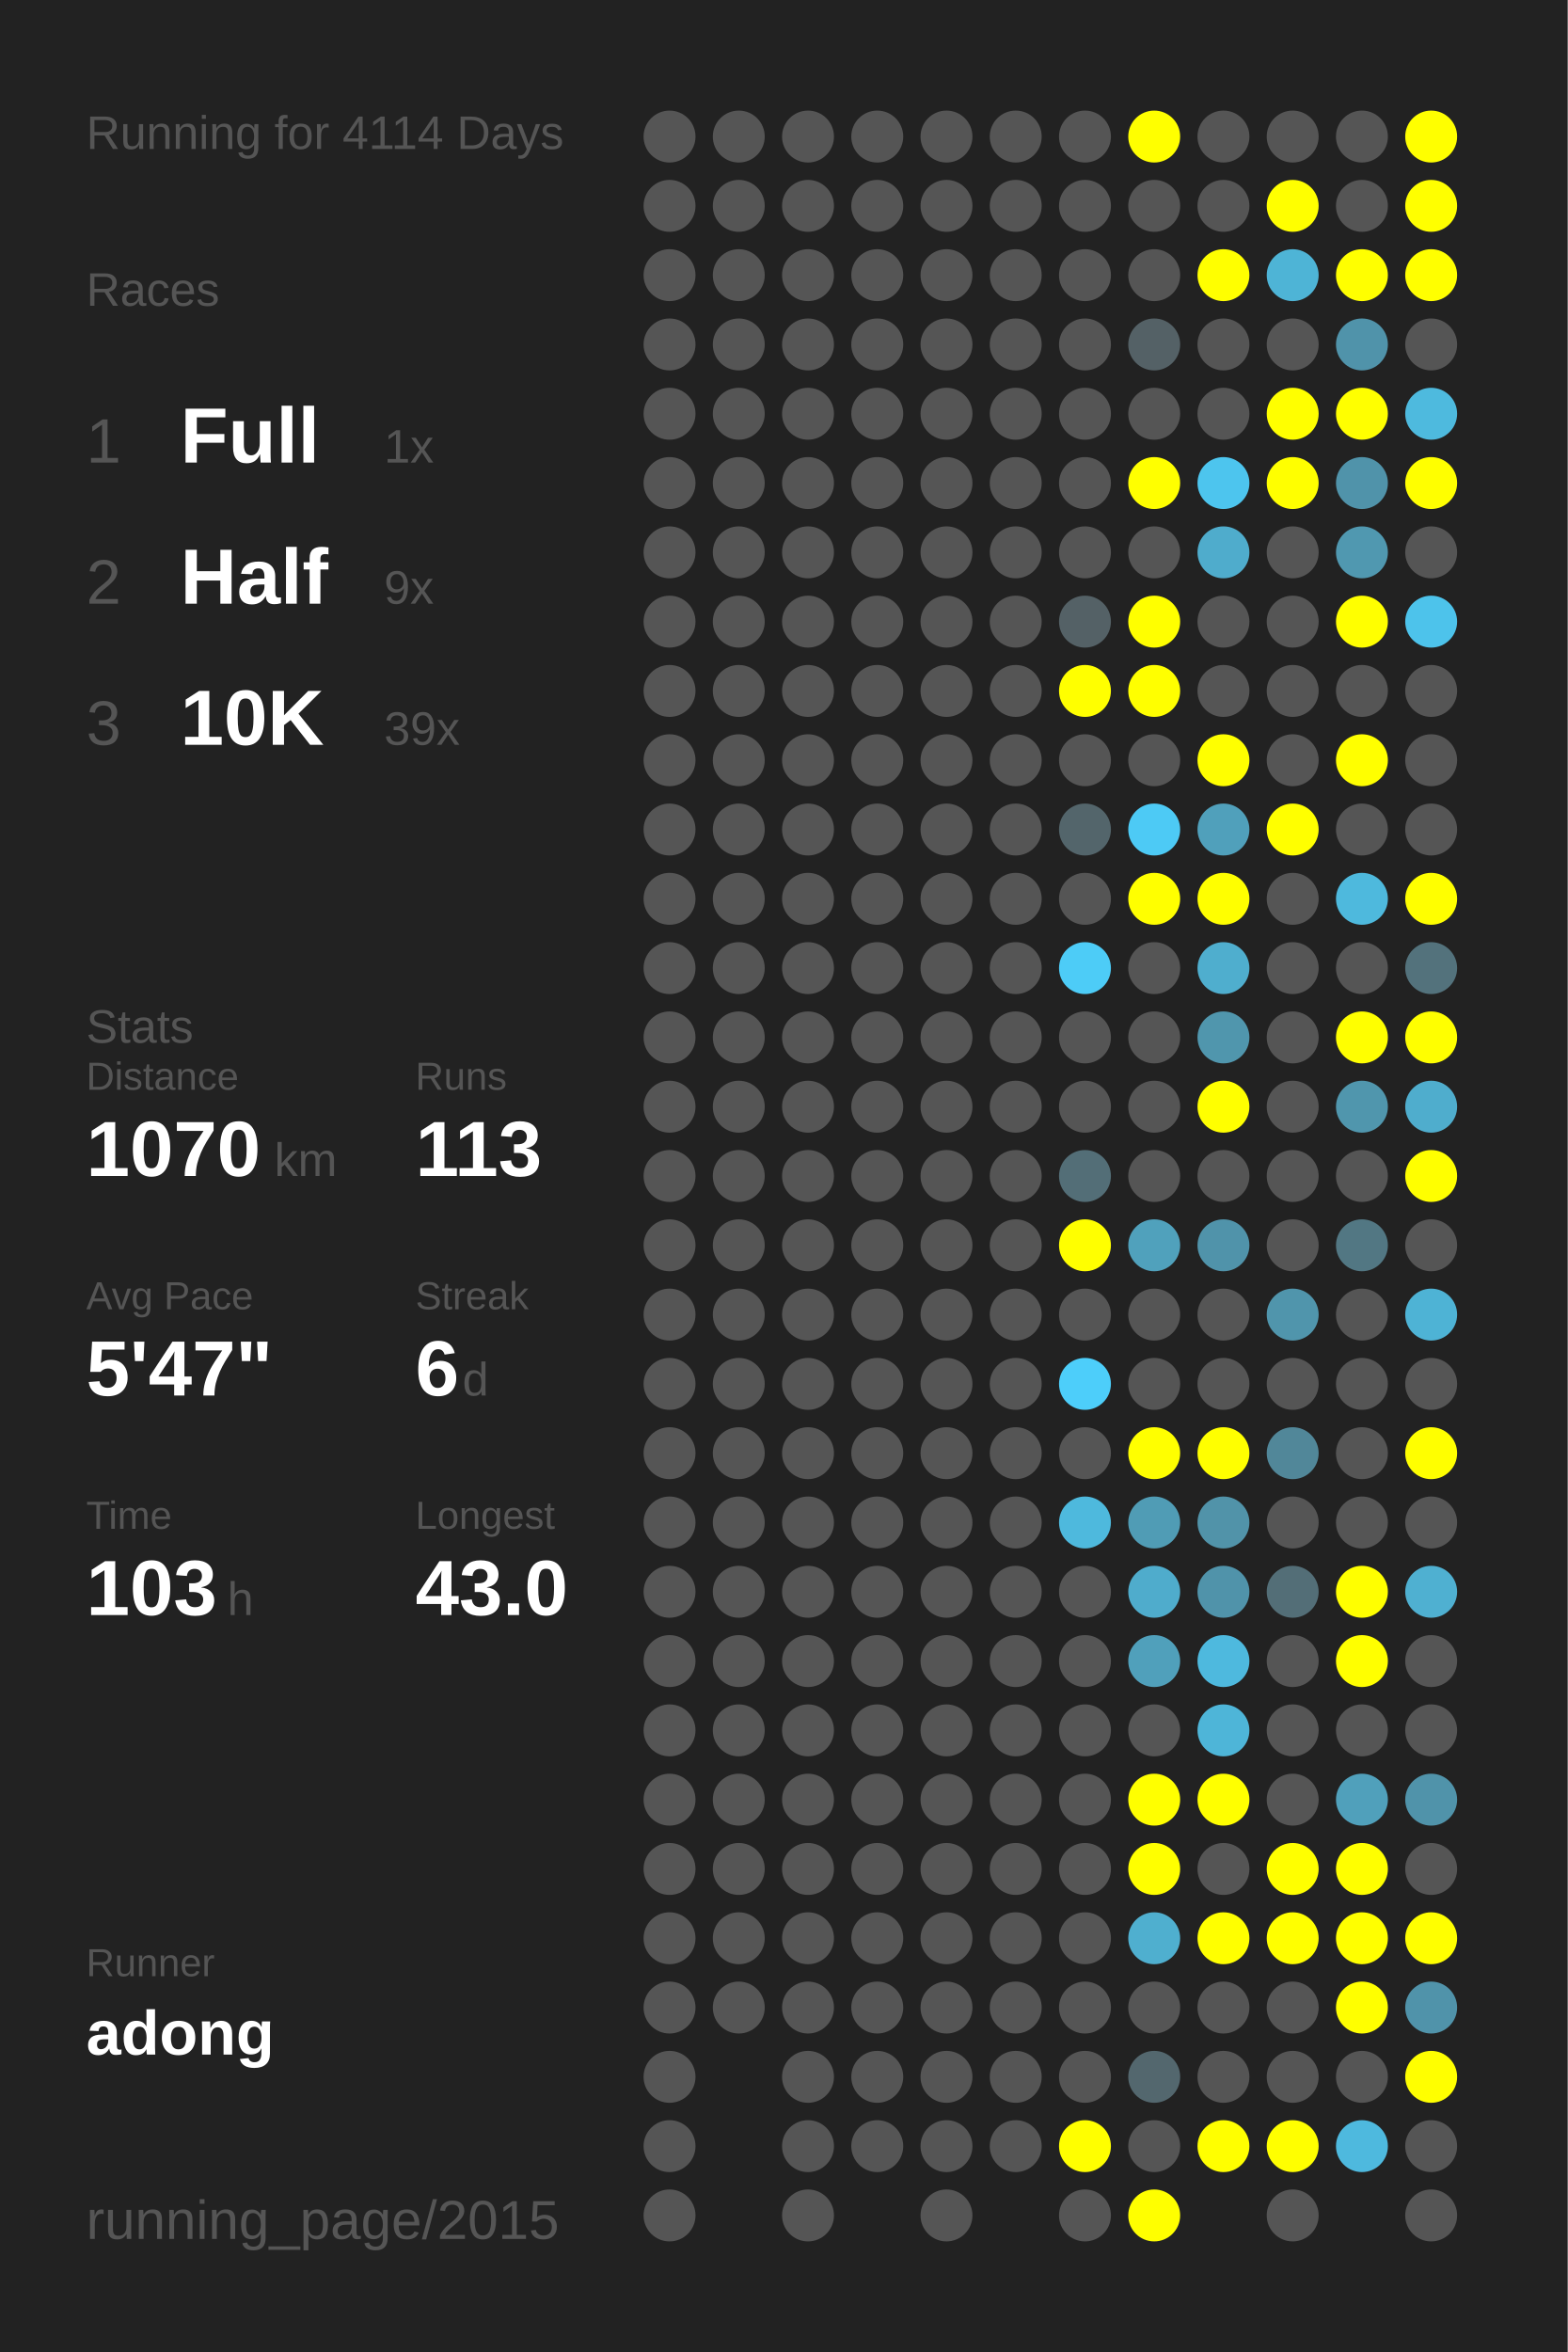
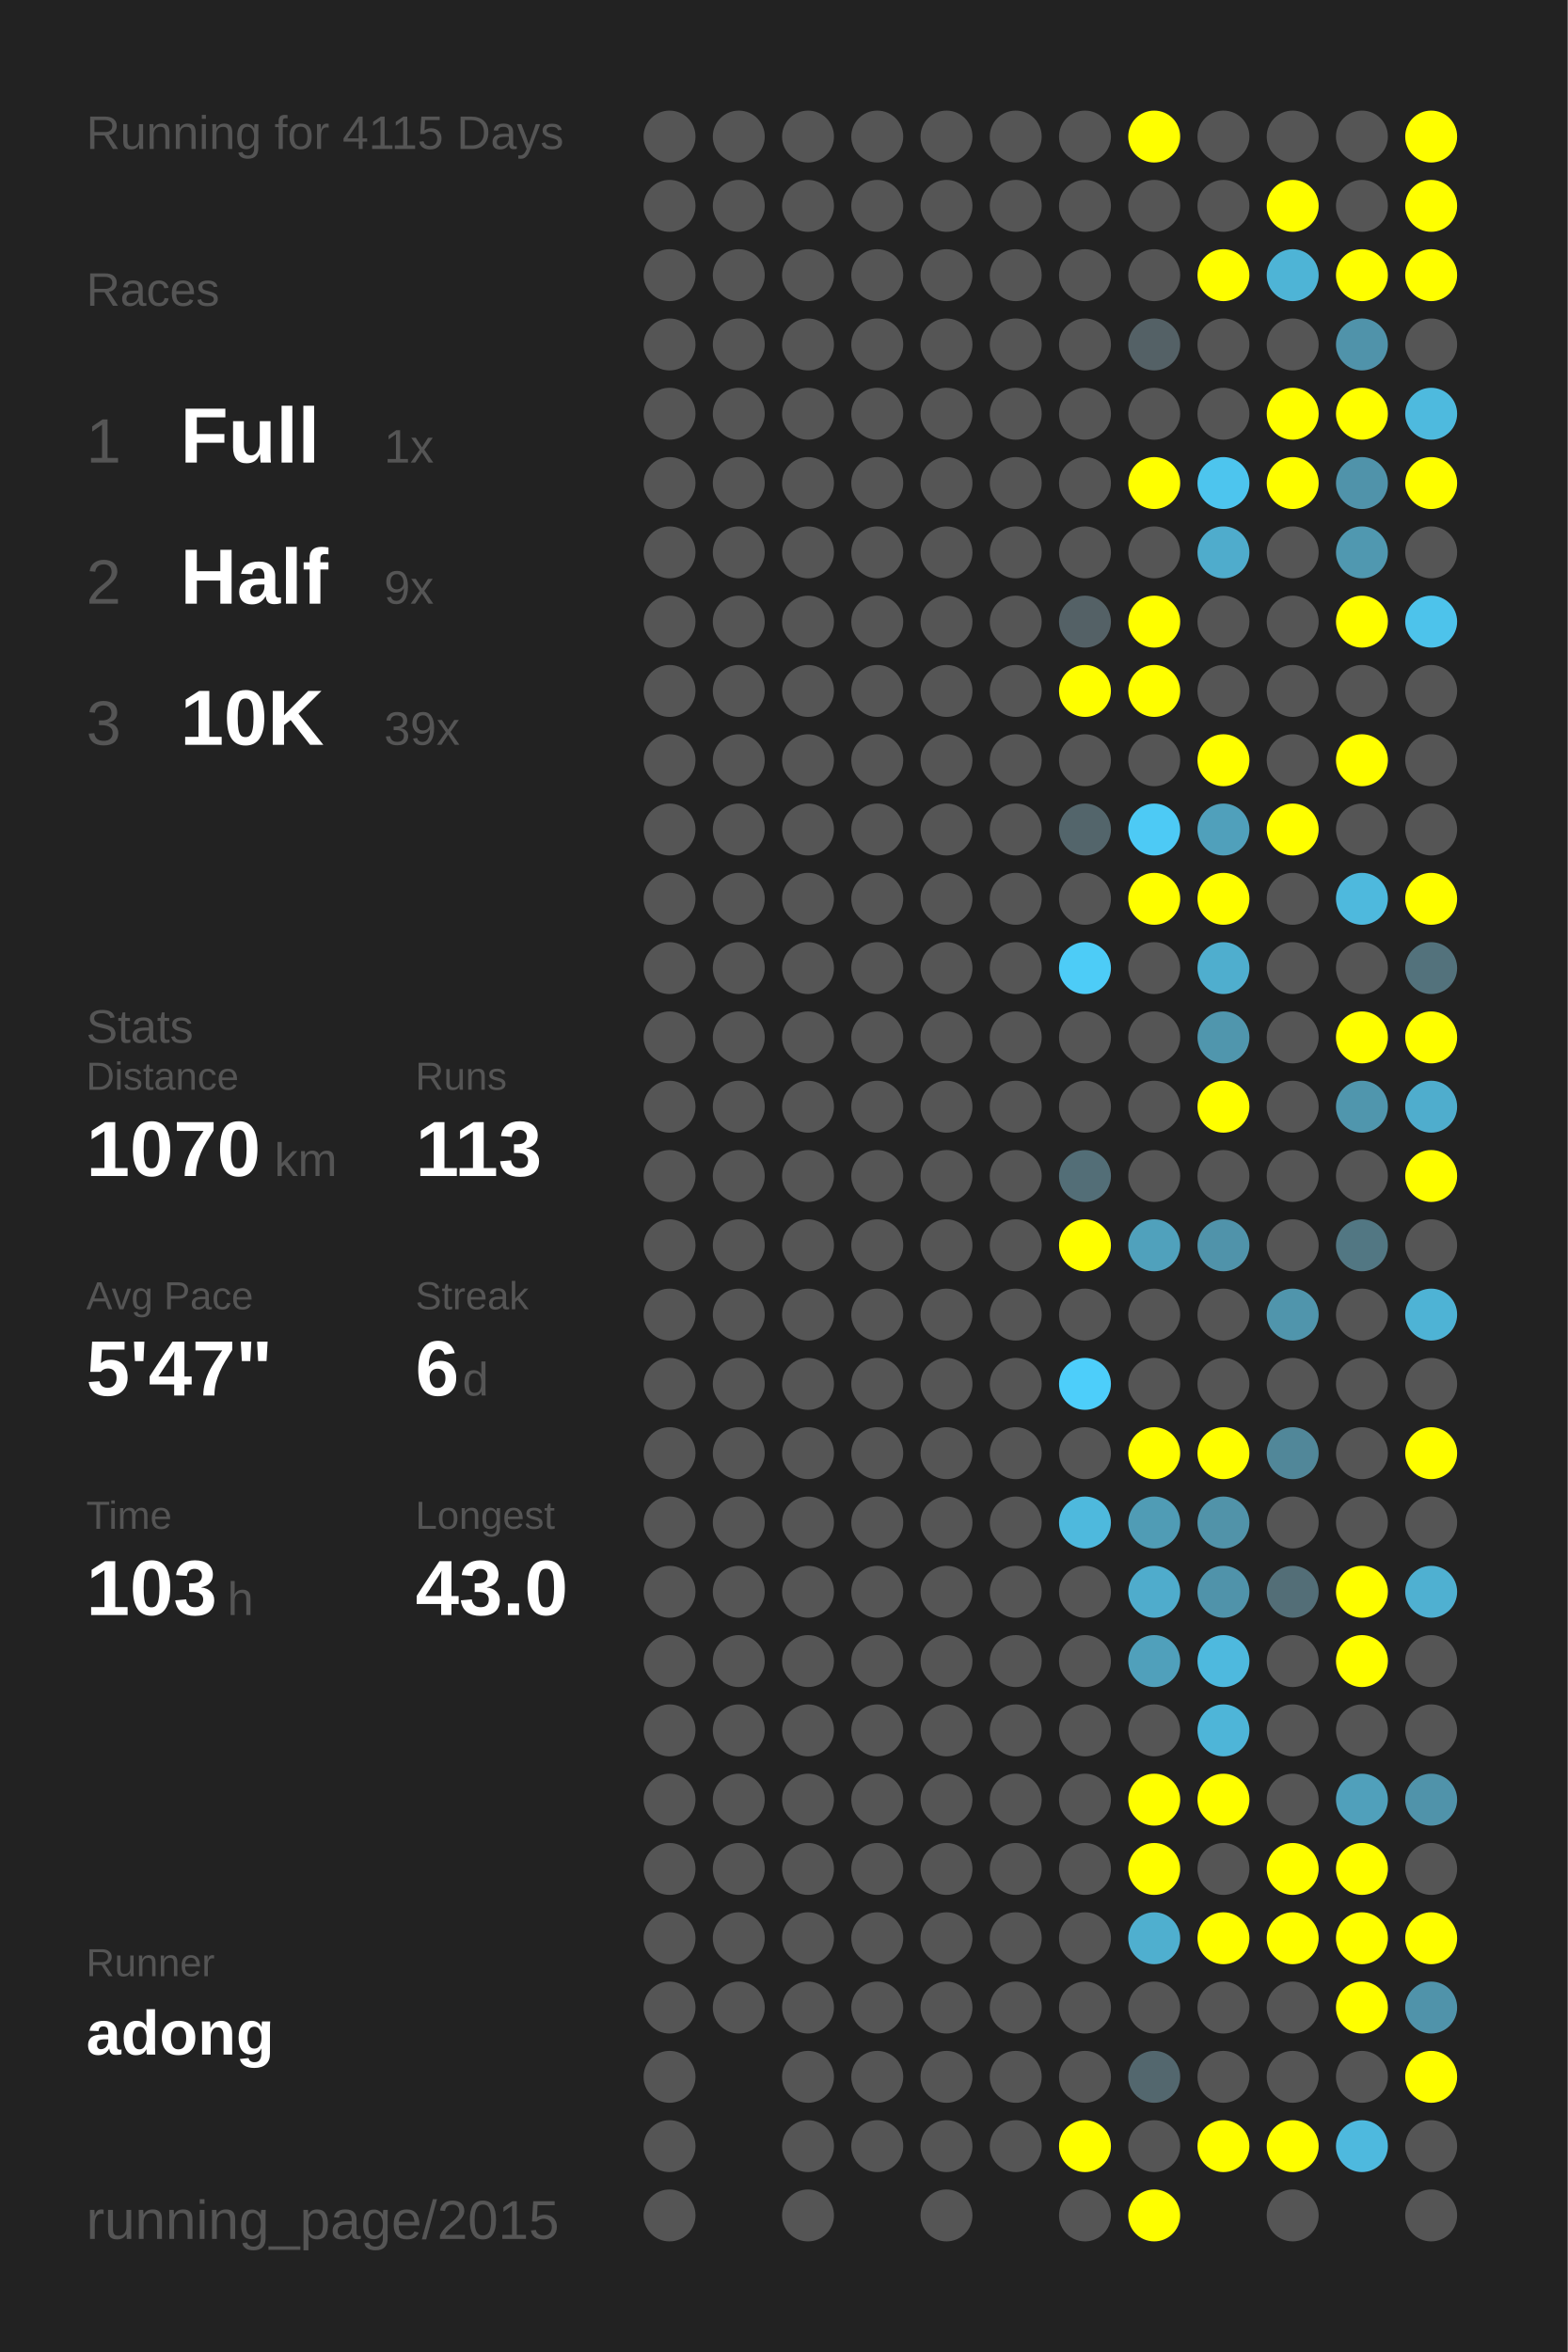
<svg xmlns="http://www.w3.org/2000/svg" baseProfile="full" height="300mm" version="1.1" viewBox="0,0,200,300" width="200mm">
  <defs />
  <rect fill="#222222" height="300" width="200" x="0" y="0" />
-   <text fill="#555555" style="font-size:6px; font-family:Arial;" x="11" y="19">Running for 4114 Days</text>
+   <text fill="#555555" style="font-size:6px; font-family:Arial;" x="11" y="19">Running for 4115 Days</text>
  <text fill="#555555" style="font-size:6px; font-family:Arial;" x="11" y="39">Races</text>
  <text fill="#555555" style="font-size:8px; font-family:Arial;" x="11" y="59">1</text>
  <text fill="#FFFFFF" style="font-size:10px; font-family:Arial; font-weight:bold;" x="23" y="59">Full</text>
  <text fill="#555555" style="font-size:6px; font-family:Arial;" x="49" y="59">1x</text>
  <text fill="#555555" style="font-size:8px; font-family:Arial;" x="11" y="77">2</text>
  <text fill="#FFFFFF" style="font-size:10px; font-family:Arial; font-weight:bold;" x="23" y="77">Half</text>
  <text fill="#555555" style="font-size:6px; font-family:Arial;" x="49" y="77">9x</text>
  <text fill="#555555" style="font-size:8px; font-family:Arial;" x="11" y="95">3</text>
  <text fill="#FFFFFF" style="font-size:10px; font-family:Arial; font-weight:bold;" x="23" y="95">10K</text>
  <text fill="#555555" style="font-size:6px; font-family:Arial;" x="49" y="95">39x</text>
  <text fill="#555555" style="font-size:6px; font-family:Arial;" x="11" y="133">Stats</text>
  <text fill="#555555" style="font-size:5px; font-family:Arial;" x="11" y="139">Distance</text>
  <text fill="#FFFFFF" style="font-size:10px; font-family:Arial; font-weight:bold;" x="11" y="150">1070</text>
  <text fill="#555555" style="font-size:6px; font-family:Arial;" x="35" y="150">km</text>
  <text fill="#555555" style="font-size:5px; font-family:Arial;" x="53" y="139">Runs</text>
  <text fill="#FFFFFF" style="font-size:10px; font-family:Arial; font-weight:bold;" x="53" y="150">113</text>
  <text fill="#555555" style="font-size:5px; font-family:Arial;" x="11" y="167">Avg Pace</text>
  <text fill="#FFFFFF" style="font-size:10px; font-family:Arial; font-weight:bold;" x="11" y="178">5'47"</text>
  <text fill="#555555" style="font-size:5px; font-family:Arial;" x="53" y="167">Streak</text>
  <text fill="#FFFFFF" style="font-size:10px; font-family:Arial; font-weight:bold;" x="53" y="178">6</text>
  <text fill="#555555" style="font-size:6px; font-family:Arial;" x="59" y="178">d</text>
  <text fill="#555555" style="font-size:5px; font-family:Arial;" x="11" y="195">Time</text>
  <text fill="#FFFFFF" style="font-size:10px; font-family:Arial; font-weight:bold;" x="11" y="206">103</text>
  <text fill="#555555" style="font-size:6px; font-family:Arial;" x="29" y="206">h</text>
  <text fill="#555555" style="font-size:5px; font-family:Arial;" x="53" y="195">Longest</text>
  <text fill="#FFFFFF" style="font-size:10px; font-family:Arial; font-weight:bold;" x="53" y="206">43.0</text>
  <text fill="#555555" style="font-size:5px; font-family:Arial;" x="11" y="252.065">Runner</text>
  <text fill="#FFFFFF" style="font-size:8px; font-family:Arial; font-weight:bold;" x="11" y="262.065">adong</text>
  <text fill="#555555" style="font-size:7px; font-family:Arial;" x="11" y="285.581">running_page/2015</text>
  <circle cx="85.417" cy="17.419" fill="#555555" r="3.312" />
  <circle cx="85.417" cy="26.258" fill="#555555" r="3.312" />
  <circle cx="85.417" cy="35.097" fill="#555555" r="3.312" />
  <circle cx="85.417" cy="43.935" fill="#555555" r="3.312" />
  <circle cx="85.417" cy="52.774" fill="#555555" r="3.312" />
  <circle cx="85.417" cy="61.613" fill="#555555" r="3.312" />
  <circle cx="85.417" cy="70.452" fill="#555555" r="3.312" />
  <circle cx="85.417" cy="79.29" fill="#555555" r="3.312" />
  <circle cx="85.417" cy="88.129" fill="#555555" r="3.312" />
  <circle cx="85.417" cy="96.968" fill="#555555" r="3.312" />
  <circle cx="85.417" cy="105.806" fill="#555555" r="3.312" />
  <circle cx="85.417" cy="114.645" fill="#555555" r="3.312" />
  <circle cx="85.417" cy="123.484" fill="#555555" r="3.312" />
  <circle cx="85.417" cy="132.323" fill="#555555" r="3.312" />
  <circle cx="85.417" cy="141.161" fill="#555555" r="3.312" />
  <circle cx="85.417" cy="150" fill="#555555" r="3.312" />
  <circle cx="85.417" cy="158.839" fill="#555555" r="3.312" />
  <circle cx="85.417" cy="167.677" fill="#555555" r="3.312" />
  <circle cx="85.417" cy="176.516" fill="#555555" r="3.312" />
  <circle cx="85.417" cy="185.355" fill="#555555" r="3.312" />
  <circle cx="85.417" cy="194.194" fill="#555555" r="3.312" />
  <circle cx="85.417" cy="203.032" fill="#555555" r="3.312" />
  <circle cx="85.417" cy="211.871" fill="#555555" r="3.312" />
  <circle cx="85.417" cy="220.71" fill="#555555" r="3.312" />
  <circle cx="85.417" cy="229.548" fill="#555555" r="3.312" />
  <circle cx="85.417" cy="238.387" fill="#555555" r="3.312" />
  <circle cx="85.417" cy="247.226" fill="#555555" r="3.312" />
  <circle cx="85.417" cy="256.065" fill="#555555" r="3.312" />
  <circle cx="85.417" cy="264.903" fill="#555555" r="3.312" />
  <circle cx="85.417" cy="273.742" fill="#555555" r="3.312" />
  <circle cx="85.417" cy="282.581" fill="#555555" r="3.312" />
  <circle cx="94.25" cy="17.419" fill="#555555" r="3.312" />
  <circle cx="94.25" cy="26.258" fill="#555555" r="3.312" />
  <circle cx="94.25" cy="35.097" fill="#555555" r="3.312" />
  <circle cx="94.25" cy="43.935" fill="#555555" r="3.312" />
  <circle cx="94.25" cy="52.774" fill="#555555" r="3.312" />
  <circle cx="94.25" cy="61.613" fill="#555555" r="3.312" />
  <circle cx="94.25" cy="70.452" fill="#555555" r="3.312" />
  <circle cx="94.25" cy="79.29" fill="#555555" r="3.312" />
  <circle cx="94.25" cy="88.129" fill="#555555" r="3.312" />
  <circle cx="94.25" cy="96.968" fill="#555555" r="3.312" />
  <circle cx="94.25" cy="105.806" fill="#555555" r="3.312" />
  <circle cx="94.25" cy="114.645" fill="#555555" r="3.312" />
  <circle cx="94.25" cy="123.484" fill="#555555" r="3.312" />
  <circle cx="94.25" cy="132.323" fill="#555555" r="3.312" />
  <circle cx="94.25" cy="141.161" fill="#555555" r="3.312" />
  <circle cx="94.25" cy="150" fill="#555555" r="3.312" />
  <circle cx="94.25" cy="158.839" fill="#555555" r="3.312" />
  <circle cx="94.25" cy="167.677" fill="#555555" r="3.312" />
  <circle cx="94.25" cy="176.516" fill="#555555" r="3.312" />
  <circle cx="94.25" cy="185.355" fill="#555555" r="3.312" />
  <circle cx="94.25" cy="194.194" fill="#555555" r="3.312" />
  <circle cx="94.25" cy="203.032" fill="#555555" r="3.312" />
  <circle cx="94.25" cy="211.871" fill="#555555" r="3.312" />
  <circle cx="94.25" cy="220.71" fill="#555555" r="3.312" />
  <circle cx="94.25" cy="229.548" fill="#555555" r="3.312" />
  <circle cx="94.25" cy="238.387" fill="#555555" r="3.312" />
  <circle cx="94.25" cy="247.226" fill="#555555" r="3.312" />
  <circle cx="94.25" cy="256.065" fill="#555555" r="3.312" />
  <circle cx="103.083" cy="17.419" fill="#555555" r="3.312" />
  <circle cx="103.083" cy="26.258" fill="#555555" r="3.312" />
  <circle cx="103.083" cy="35.097" fill="#555555" r="3.312" />
  <circle cx="103.083" cy="43.935" fill="#555555" r="3.312" />
  <circle cx="103.083" cy="52.774" fill="#555555" r="3.312" />
  <circle cx="103.083" cy="61.613" fill="#555555" r="3.312" />
  <circle cx="103.083" cy="70.452" fill="#555555" r="3.312" />
  <circle cx="103.083" cy="79.29" fill="#555555" r="3.312" />
  <circle cx="103.083" cy="88.129" fill="#555555" r="3.312" />
  <circle cx="103.083" cy="96.968" fill="#555555" r="3.312" />
  <circle cx="103.083" cy="105.806" fill="#555555" r="3.312" />
  <circle cx="103.083" cy="114.645" fill="#555555" r="3.312" />
  <circle cx="103.083" cy="123.484" fill="#555555" r="3.312" />
  <circle cx="103.083" cy="132.323" fill="#555555" r="3.312" />
  <circle cx="103.083" cy="141.161" fill="#555555" r="3.312" />
  <circle cx="103.083" cy="150" fill="#555555" r="3.312" />
  <circle cx="103.083" cy="158.839" fill="#555555" r="3.312" />
  <circle cx="103.083" cy="167.677" fill="#555555" r="3.312" />
  <circle cx="103.083" cy="176.516" fill="#555555" r="3.312" />
  <circle cx="103.083" cy="185.355" fill="#555555" r="3.312" />
  <circle cx="103.083" cy="194.194" fill="#555555" r="3.312" />
  <circle cx="103.083" cy="203.032" fill="#555555" r="3.312" />
  <circle cx="103.083" cy="211.871" fill="#555555" r="3.312" />
  <circle cx="103.083" cy="220.71" fill="#555555" r="3.312" />
  <circle cx="103.083" cy="229.548" fill="#555555" r="3.312" />
  <circle cx="103.083" cy="238.387" fill="#555555" r="3.312" />
  <circle cx="103.083" cy="247.226" fill="#555555" r="3.312" />
  <circle cx="103.083" cy="256.065" fill="#555555" r="3.312" />
  <circle cx="103.083" cy="264.903" fill="#555555" r="3.312" />
  <circle cx="103.083" cy="273.742" fill="#555555" r="3.312" />
  <circle cx="103.083" cy="282.581" fill="#555555" r="3.312" />
  <circle cx="111.917" cy="17.419" fill="#555555" r="3.312" />
  <circle cx="111.917" cy="26.258" fill="#555555" r="3.312" />
  <circle cx="111.917" cy="35.097" fill="#555555" r="3.312" />
  <circle cx="111.917" cy="43.935" fill="#555555" r="3.312" />
  <circle cx="111.917" cy="52.774" fill="#555555" r="3.312" />
  <circle cx="111.917" cy="61.613" fill="#555555" r="3.312" />
  <circle cx="111.917" cy="70.452" fill="#555555" r="3.312" />
  <circle cx="111.917" cy="79.29" fill="#555555" r="3.312" />
  <circle cx="111.917" cy="88.129" fill="#555555" r="3.312" />
  <circle cx="111.917" cy="96.968" fill="#555555" r="3.312" />
  <circle cx="111.917" cy="105.806" fill="#555555" r="3.312" />
  <circle cx="111.917" cy="114.645" fill="#555555" r="3.312" />
  <circle cx="111.917" cy="123.484" fill="#555555" r="3.312" />
  <circle cx="111.917" cy="132.323" fill="#555555" r="3.312" />
  <circle cx="111.917" cy="141.161" fill="#555555" r="3.312" />
  <circle cx="111.917" cy="150" fill="#555555" r="3.312" />
  <circle cx="111.917" cy="158.839" fill="#555555" r="3.312" />
  <circle cx="111.917" cy="167.677" fill="#555555" r="3.312" />
  <circle cx="111.917" cy="176.516" fill="#555555" r="3.312" />
  <circle cx="111.917" cy="185.355" fill="#555555" r="3.312" />
  <circle cx="111.917" cy="194.194" fill="#555555" r="3.312" />
  <circle cx="111.917" cy="203.032" fill="#555555" r="3.312" />
  <circle cx="111.917" cy="211.871" fill="#555555" r="3.312" />
  <circle cx="111.917" cy="220.71" fill="#555555" r="3.312" />
  <circle cx="111.917" cy="229.548" fill="#555555" r="3.312" />
  <circle cx="111.917" cy="238.387" fill="#555555" r="3.312" />
  <circle cx="111.917" cy="247.226" fill="#555555" r="3.312" />
  <circle cx="111.917" cy="256.065" fill="#555555" r="3.312" />
  <circle cx="111.917" cy="264.903" fill="#555555" r="3.312" />
  <circle cx="111.917" cy="273.742" fill="#555555" r="3.312" />
  <circle cx="120.75" cy="17.419" fill="#555555" r="3.312" />
  <circle cx="120.75" cy="26.258" fill="#555555" r="3.312" />
  <circle cx="120.75" cy="35.097" fill="#555555" r="3.312" />
  <circle cx="120.75" cy="43.935" fill="#555555" r="3.312" />
  <circle cx="120.75" cy="52.774" fill="#555555" r="3.312" />
  <circle cx="120.75" cy="61.613" fill="#555555" r="3.312" />
  <circle cx="120.75" cy="70.452" fill="#555555" r="3.312" />
  <circle cx="120.75" cy="79.29" fill="#555555" r="3.312" />
  <circle cx="120.75" cy="88.129" fill="#555555" r="3.312" />
  <circle cx="120.75" cy="96.968" fill="#555555" r="3.312" />
  <circle cx="120.75" cy="105.806" fill="#555555" r="3.312" />
  <circle cx="120.75" cy="114.645" fill="#555555" r="3.312" />
  <circle cx="120.75" cy="123.484" fill="#555555" r="3.312" />
  <circle cx="120.75" cy="132.323" fill="#555555" r="3.312" />
  <circle cx="120.75" cy="141.161" fill="#555555" r="3.312" />
  <circle cx="120.75" cy="150" fill="#555555" r="3.312" />
  <circle cx="120.75" cy="158.839" fill="#555555" r="3.312" />
  <circle cx="120.75" cy="167.677" fill="#555555" r="3.312" />
  <circle cx="120.75" cy="176.516" fill="#555555" r="3.312" />
  <circle cx="120.75" cy="185.355" fill="#555555" r="3.312" />
  <circle cx="120.75" cy="194.194" fill="#555555" r="3.312" />
  <circle cx="120.75" cy="203.032" fill="#555555" r="3.312" />
  <circle cx="120.75" cy="211.871" fill="#555555" r="3.312" />
  <circle cx="120.75" cy="220.71" fill="#555555" r="3.312" />
  <circle cx="120.75" cy="229.548" fill="#555555" r="3.312" />
  <circle cx="120.75" cy="238.387" fill="#555555" r="3.312" />
  <circle cx="120.75" cy="247.226" fill="#555555" r="3.312" />
  <circle cx="120.75" cy="256.065" fill="#555555" r="3.312" />
  <circle cx="120.75" cy="264.903" fill="#555555" r="3.312" />
  <circle cx="120.75" cy="273.742" fill="#555555" r="3.312" />
  <circle cx="120.75" cy="282.581" fill="#555555" r="3.312" />
  <circle cx="129.583" cy="17.419" fill="#555555" r="3.312" />
  <circle cx="129.583" cy="26.258" fill="#555555" r="3.312" />
  <circle cx="129.583" cy="35.097" fill="#555555" r="3.312" />
  <circle cx="129.583" cy="43.935" fill="#555555" r="3.312" />
  <circle cx="129.583" cy="52.774" fill="#555555" r="3.312" />
  <circle cx="129.583" cy="61.613" fill="#555555" r="3.312" />
  <circle cx="129.583" cy="70.452" fill="#555555" r="3.312" />
  <circle cx="129.583" cy="79.29" fill="#555555" r="3.312" />
  <circle cx="129.583" cy="88.129" fill="#555555" r="3.312" />
  <circle cx="129.583" cy="96.968" fill="#555555" r="3.312" />
  <circle cx="129.583" cy="105.806" fill="#555555" r="3.312" />
  <circle cx="129.583" cy="114.645" fill="#555555" r="3.312" />
  <circle cx="129.583" cy="123.484" fill="#555555" r="3.312" />
  <circle cx="129.583" cy="132.323" fill="#555555" r="3.312" />
  <circle cx="129.583" cy="141.161" fill="#555555" r="3.312" />
  <circle cx="129.583" cy="150" fill="#555555" r="3.312" />
  <circle cx="129.583" cy="158.839" fill="#555555" r="3.312" />
  <circle cx="129.583" cy="167.677" fill="#555555" r="3.312" />
  <circle cx="129.583" cy="176.516" fill="#555555" r="3.312" />
  <circle cx="129.583" cy="185.355" fill="#555555" r="3.312" />
  <circle cx="129.583" cy="194.194" fill="#555555" r="3.312" />
  <circle cx="129.583" cy="203.032" fill="#555555" r="3.312" />
  <circle cx="129.583" cy="211.871" fill="#555555" r="3.312" />
  <circle cx="129.583" cy="220.71" fill="#555555" r="3.312" />
  <circle cx="129.583" cy="229.548" fill="#555555" r="3.312" />
  <circle cx="129.583" cy="238.387" fill="#555555" r="3.312" />
  <circle cx="129.583" cy="247.226" fill="#555555" r="3.312" />
  <circle cx="129.583" cy="256.065" fill="#555555" r="3.312" />
  <circle cx="129.583" cy="264.903" fill="#555555" r="3.312" />
  <circle cx="129.583" cy="273.742" fill="#555555" r="3.312" />
  <circle cx="138.417" cy="17.419" fill="#555555" r="3.312" />
  <circle cx="138.417" cy="26.258" fill="#555555" r="3.312" />
  <circle cx="138.417" cy="35.097" fill="#555555" r="3.312" />
  <circle cx="138.417" cy="43.935" fill="#555555" r="3.312" />
  <circle cx="138.417" cy="52.774" fill="#555555" r="3.312" />
  <circle cx="138.417" cy="61.613" fill="#555555" r="3.312" />
  <circle cx="138.417" cy="70.452" fill="#555555" r="3.312" />
  <circle cx="138.417" cy="79.29" fill="#546166" r="3.312" />
  <circle cx="138.417" cy="88.129" fill="#FFFF00" r="3.312" />
  <circle cx="138.417" cy="96.968" fill="#555555" r="3.312" />
  <circle cx="138.417" cy="105.806" fill="#53656b" r="3.312" />
  <circle cx="138.417" cy="114.645" fill="#555555" r="3.312" />
  <circle cx="138.417" cy="123.484" fill="#4dccf7" r="3.312" />
  <circle cx="138.417" cy="132.323" fill="#555555" r="3.312" />
  <circle cx="138.417" cy="141.161" fill="#555555" r="3.312" />
  <circle cx="138.417" cy="150" fill="#536e77" r="3.312" />
  <circle cx="138.417" cy="158.839" fill="#FFFF00" r="3.312" />
  <circle cx="138.417" cy="167.677" fill="#555555" r="3.312" />
  <circle cx="138.417" cy="176.516" fill="#4dcefa" r="3.312" />
  <circle cx="138.417" cy="185.355" fill="#555555" r="3.312" />
  <circle cx="138.417" cy="194.194" fill="#4eb9dd" r="3.312" />
  <circle cx="138.417" cy="203.032" fill="#555555" r="3.312" />
  <circle cx="138.417" cy="211.871" fill="#555555" r="3.312" />
  <circle cx="138.417" cy="220.71" fill="#555555" r="3.312" />
  <circle cx="138.417" cy="229.548" fill="#555555" r="3.312" />
  <circle cx="138.417" cy="238.387" fill="#555555" r="3.312" />
  <circle cx="138.417" cy="247.226" fill="#555555" r="3.312" />
  <circle cx="138.417" cy="256.065" fill="#555555" r="3.312" />
  <circle cx="138.417" cy="264.903" fill="#555555" r="3.312" />
  <circle cx="138.417" cy="273.742" fill="#FFFF00" r="3.312" />
  <circle cx="138.417" cy="282.581" fill="#555555" r="3.312" />
  <circle cx="147.25" cy="17.419" fill="#FFFF00" r="3.312" />
  <circle cx="147.25" cy="26.258" fill="#555555" r="3.312" />
  <circle cx="147.25" cy="35.097" fill="#555555" r="3.312" />
  <circle cx="147.25" cy="43.935" fill="#546166" r="3.312" />
  <circle cx="147.25" cy="52.774" fill="#555555" r="3.312" />
  <circle cx="147.25" cy="61.613" fill="#FFFF00" r="3.312" />
  <circle cx="147.25" cy="70.452" fill="#555555" r="3.312" />
  <circle cx="147.25" cy="79.29" fill="#FFFF00" r="3.312" />
  <circle cx="147.25" cy="88.129" fill="#FFFF00" r="3.312" />
  <circle cx="147.25" cy="96.968" fill="#555555" r="3.312" />
  <circle cx="147.25" cy="105.806" fill="#4dcaf5" r="3.312" />
  <circle cx="147.25" cy="114.645" fill="#FFFF00" r="3.312" />
  <circle cx="147.25" cy="123.484" fill="#555555" r="3.312" />
  <circle cx="147.25" cy="132.323" fill="#555555" r="3.312" />
  <circle cx="147.25" cy="141.161" fill="#555555" r="3.312" />
  <circle cx="147.25" cy="150" fill="#555555" r="3.312" />
  <circle cx="147.25" cy="158.839" fill="#50a1bc" r="3.312" />
  <circle cx="147.25" cy="167.677" fill="#555555" r="3.312" />
  <circle cx="147.25" cy="176.516" fill="#555555" r="3.312" />
  <circle cx="147.25" cy="185.355" fill="#FFFF00" r="3.312" />
  <circle cx="147.25" cy="194.194" fill="#509cb5" r="3.312" />
  <circle cx="147.25" cy="203.032" fill="#4faccc" r="3.312" />
  <circle cx="147.25" cy="211.871" fill="#50a0bb" r="3.312" />
  <circle cx="147.25" cy="220.71" fill="#555555" r="3.312" />
  <circle cx="147.25" cy="229.548" fill="#FFFF00" r="3.312" />
  <circle cx="147.25" cy="238.387" fill="#FFFF00" r="3.312" />
  <circle cx="147.25" cy="247.226" fill="#4fafcf" r="3.312" />
  <circle cx="147.25" cy="256.065" fill="#555555" r="3.312" />
  <circle cx="147.25" cy="264.903" fill="#53676e" r="3.312" />
  <circle cx="147.25" cy="273.742" fill="#555555" r="3.312" />
  <circle cx="147.25" cy="282.581" fill="#FFFF00" r="3.312" />
  <circle cx="156.083" cy="17.419" fill="#555555" r="3.312" />
  <circle cx="156.083" cy="26.258" fill="#555555" r="3.312" />
  <circle cx="156.083" cy="35.097" fill="#FFFF00" r="3.312" />
  <circle cx="156.083" cy="43.935" fill="#555555" r="3.312" />
  <circle cx="156.083" cy="52.774" fill="#555555" r="3.312" />
  <circle cx="156.083" cy="61.613" fill="#4dc5ee" r="3.312" />
  <circle cx="156.083" cy="70.452" fill="#4faccc" r="3.312" />
  <circle cx="156.083" cy="79.29" fill="#555555" r="3.312" />
  <circle cx="156.083" cy="88.129" fill="#555555" r="3.312" />
  <circle cx="156.083" cy="96.968" fill="#FFFF00" r="3.312" />
  <circle cx="156.083" cy="105.806" fill="#50a0bb" r="3.312" />
  <circle cx="156.083" cy="114.645" fill="#FFFF00" r="3.312" />
  <circle cx="156.083" cy="123.484" fill="#4faece" r="3.312" />
  <circle cx="156.083" cy="132.323" fill="#5096ad" r="3.312" />
  <circle cx="156.083" cy="141.161" fill="#FFFF00" r="3.312" />
  <circle cx="156.083" cy="150" fill="#555555" r="3.312" />
  <circle cx="156.083" cy="158.839" fill="#5093aa" r="3.312" />
  <circle cx="156.083" cy="167.677" fill="#555555" r="3.312" />
  <circle cx="156.083" cy="176.516" fill="#555555" r="3.312" />
  <circle cx="156.083" cy="185.355" fill="#FFFF00" r="3.312" />
  <circle cx="156.083" cy="194.194" fill="#5193a9" r="3.312" />
  <circle cx="156.083" cy="203.032" fill="#5093aa" r="3.312" />
  <circle cx="156.083" cy="211.871" fill="#4eb9de" r="3.312" />
  <circle cx="156.083" cy="220.71" fill="#4eb5d8" r="3.312" />
  <circle cx="156.083" cy="229.548" fill="#FFFF00" r="3.312" />
  <circle cx="156.083" cy="238.387" fill="#555555" r="3.312" />
  <circle cx="156.083" cy="247.226" fill="#FFFF00" r="3.312" />
  <circle cx="156.083" cy="256.065" fill="#555555" r="3.312" />
  <circle cx="156.083" cy="264.903" fill="#555555" r="3.312" />
  <circle cx="156.083" cy="273.742" fill="#FFFF00" r="3.312" />
  <circle cx="164.917" cy="17.419" fill="#555555" r="3.312" />
  <circle cx="164.917" cy="26.258" fill="#FFFF00" r="3.312" />
  <circle cx="164.917" cy="35.097" fill="#4eb4d6" r="3.312" />
  <circle cx="164.917" cy="43.935" fill="#555555" r="3.312" />
  <circle cx="164.917" cy="52.774" fill="#FFFF00" r="3.312" />
  <circle cx="164.917" cy="61.613" fill="#FFFF00" r="3.312" />
  <circle cx="164.917" cy="70.452" fill="#555555" r="3.312" />
  <circle cx="164.917" cy="79.29" fill="#555555" r="3.312" />
  <circle cx="164.917" cy="88.129" fill="#555555" r="3.312" />
  <circle cx="164.917" cy="96.968" fill="#555555" r="3.312" />
  <circle cx="164.917" cy="105.806" fill="#FFFF00" r="3.312" />
  <circle cx="164.917" cy="114.645" fill="#555555" r="3.312" />
  <circle cx="164.917" cy="123.484" fill="#555555" r="3.312" />
  <circle cx="164.917" cy="132.323" fill="#555555" r="3.312" />
  <circle cx="164.917" cy="141.161" fill="#555555" r="3.312" />
  <circle cx="164.917" cy="150" fill="#555555" r="3.312" />
  <circle cx="164.917" cy="158.839" fill="#555555" r="3.312" />
  <circle cx="164.917" cy="167.677" fill="#5095ac" r="3.312" />
  <circle cx="164.917" cy="176.516" fill="#555555" r="3.312" />
  <circle cx="164.917" cy="185.355" fill="#518799" r="3.312" />
  <circle cx="164.917" cy="194.194" fill="#555555" r="3.312" />
  <circle cx="164.917" cy="203.032" fill="#536e77" r="3.312" />
  <circle cx="164.917" cy="211.871" fill="#555555" r="3.312" />
  <circle cx="164.917" cy="220.71" fill="#555555" r="3.312" />
  <circle cx="164.917" cy="229.548" fill="#555555" r="3.312" />
  <circle cx="164.917" cy="238.387" fill="#FFFF00" r="3.312" />
  <circle cx="164.917" cy="247.226" fill="#FFFF00" r="3.312" />
  <circle cx="164.917" cy="256.065" fill="#555555" r="3.312" />
  <circle cx="164.917" cy="264.903" fill="#555555" r="3.312" />
  <circle cx="164.917" cy="273.742" fill="#FFFF00" r="3.312" />
  <circle cx="164.917" cy="282.581" fill="#555555" r="3.312" />
  <circle cx="173.75" cy="17.419" fill="#555555" r="3.312" />
  <circle cx="173.75" cy="26.258" fill="#555555" r="3.312" />
  <circle cx="173.75" cy="35.097" fill="#FFFF00" r="3.312" />
  <circle cx="173.75" cy="43.935" fill="#5093aa" r="3.312" />
  <circle cx="173.75" cy="52.774" fill="#FFFF00" r="3.312" />
  <circle cx="173.75" cy="61.613" fill="#5093aa" r="3.312" />
  <circle cx="173.75" cy="70.452" fill="#5098b0" r="3.312" />
  <circle cx="173.75" cy="79.29" fill="#FFFF00" r="3.312" />
  <circle cx="173.75" cy="88.129" fill="#555555" r="3.312" />
  <circle cx="173.75" cy="96.968" fill="#FFFF00" r="3.312" />
  <circle cx="173.75" cy="105.806" fill="#555555" r="3.312" />
  <circle cx="173.75" cy="114.645" fill="#4eb9dd" r="3.312" />
  <circle cx="173.75" cy="123.484" fill="#555555" r="3.312" />
  <circle cx="173.75" cy="132.323" fill="#FFFF00" r="3.312" />
  <circle cx="173.75" cy="141.161" fill="#5096ad" r="3.312" />
  <circle cx="173.75" cy="150" fill="#555555" r="3.312" />
  <circle cx="173.75" cy="158.839" fill="#527783" r="3.312" />
  <circle cx="173.75" cy="167.677" fill="#555555" r="3.312" />
  <circle cx="173.75" cy="176.516" fill="#555555" r="3.312" />
  <circle cx="173.75" cy="185.355" fill="#555555" r="3.312" />
  <circle cx="173.75" cy="194.194" fill="#555555" r="3.312" />
  <circle cx="173.75" cy="203.032" fill="#FFFF00" r="3.312" />
  <circle cx="173.75" cy="211.871" fill="#FFFF00" r="3.312" />
  <circle cx="173.75" cy="220.71" fill="#555555" r="3.312" />
  <circle cx="173.75" cy="229.548" fill="#50a0bb" r="3.312" />
  <circle cx="173.75" cy="238.387" fill="#FFFF00" r="3.312" />
  <circle cx="173.75" cy="247.226" fill="#FFFF00" r="3.312" />
  <circle cx="173.75" cy="256.065" fill="#FFFF00" r="3.312" />
  <circle cx="173.75" cy="264.903" fill="#555555" r="3.312" />
  <circle cx="173.75" cy="273.742" fill="#4eb9de" r="3.312" />
  <circle cx="182.583" cy="17.419" fill="#FFFF00" r="3.312" />
  <circle cx="182.583" cy="26.258" fill="#FFFF00" r="3.312" />
  <circle cx="182.583" cy="35.097" fill="#FFFF00" r="3.312" />
  <circle cx="182.583" cy="43.935" fill="#555555" r="3.312" />
  <circle cx="182.583" cy="52.774" fill="#4ebade" r="3.312" />
  <circle cx="182.583" cy="61.613" fill="#FFFF00" r="3.312" />
  <circle cx="182.583" cy="70.452" fill="#555555" r="3.312" />
  <circle cx="182.583" cy="79.29" fill="#4dc3eb" r="3.312" />
  <circle cx="182.583" cy="88.129" fill="#555555" r="3.312" />
  <circle cx="182.583" cy="96.968" fill="#555555" r="3.312" />
  <circle cx="182.583" cy="105.806" fill="#555555" r="3.312" />
  <circle cx="182.583" cy="114.645" fill="#FFFF00" r="3.312" />
  <circle cx="182.583" cy="123.484" fill="#53727c" r="3.312" />
  <circle cx="182.583" cy="132.323" fill="#FFFF00" r="3.312" />
  <circle cx="182.583" cy="141.161" fill="#4fadcd" r="3.312" />
  <circle cx="182.583" cy="150" fill="#FFFF00" r="3.312" />
  <circle cx="182.583" cy="158.839" fill="#555555" r="3.312" />
  <circle cx="182.583" cy="167.677" fill="#4eb3d5" r="3.312" />
  <circle cx="182.583" cy="176.516" fill="#555555" r="3.312" />
  <circle cx="182.583" cy="185.355" fill="#FFFF00" r="3.312" />
  <circle cx="182.583" cy="194.194" fill="#555555" r="3.312" />
  <circle cx="182.583" cy="203.032" fill="#4fb0d1" r="3.312" />
  <circle cx="182.583" cy="211.871" fill="#555555" r="3.312" />
  <circle cx="182.583" cy="220.71" fill="#555555" r="3.312" />
  <circle cx="182.583" cy="229.548" fill="#5093aa" r="3.312" />
  <circle cx="182.583" cy="238.387" fill="#555555" r="3.312" />
  <circle cx="182.583" cy="247.226" fill="#FFFF00" r="3.312" />
  <circle cx="182.583" cy="256.065" fill="#5093aa" r="3.312" />
  <circle cx="182.583" cy="264.903" fill="#FFFF00" r="3.312" />
  <circle cx="182.583" cy="273.742" fill="#555555" r="3.312" />
  <circle cx="182.583" cy="282.581" fill="#555555" r="3.312" />
</svg>
